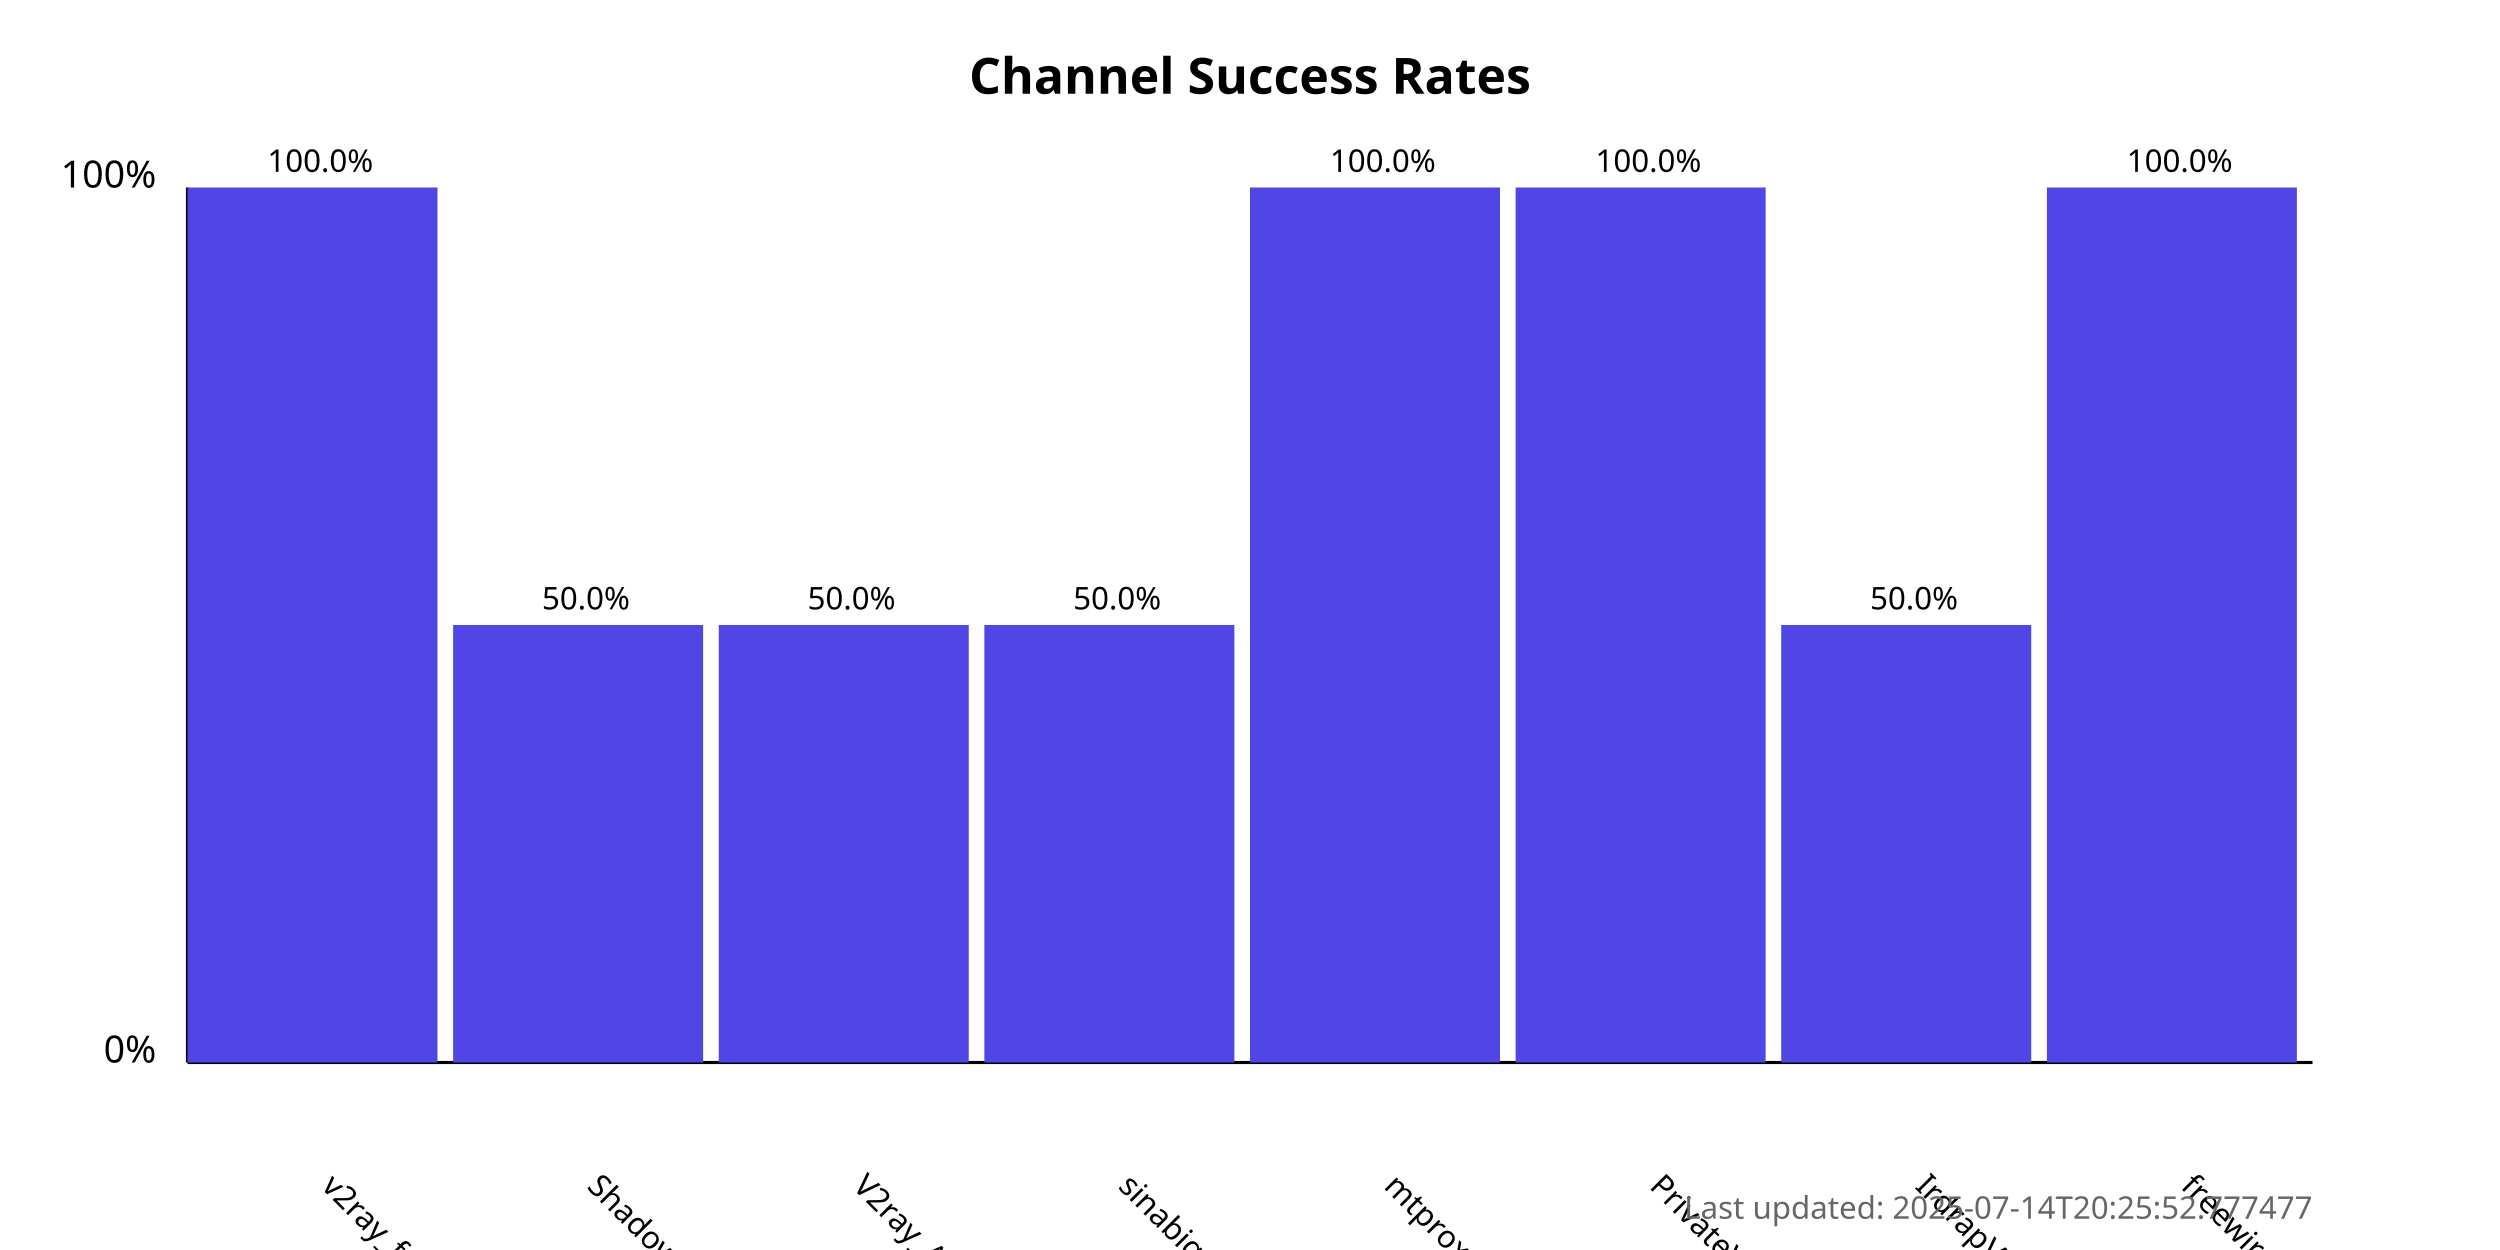
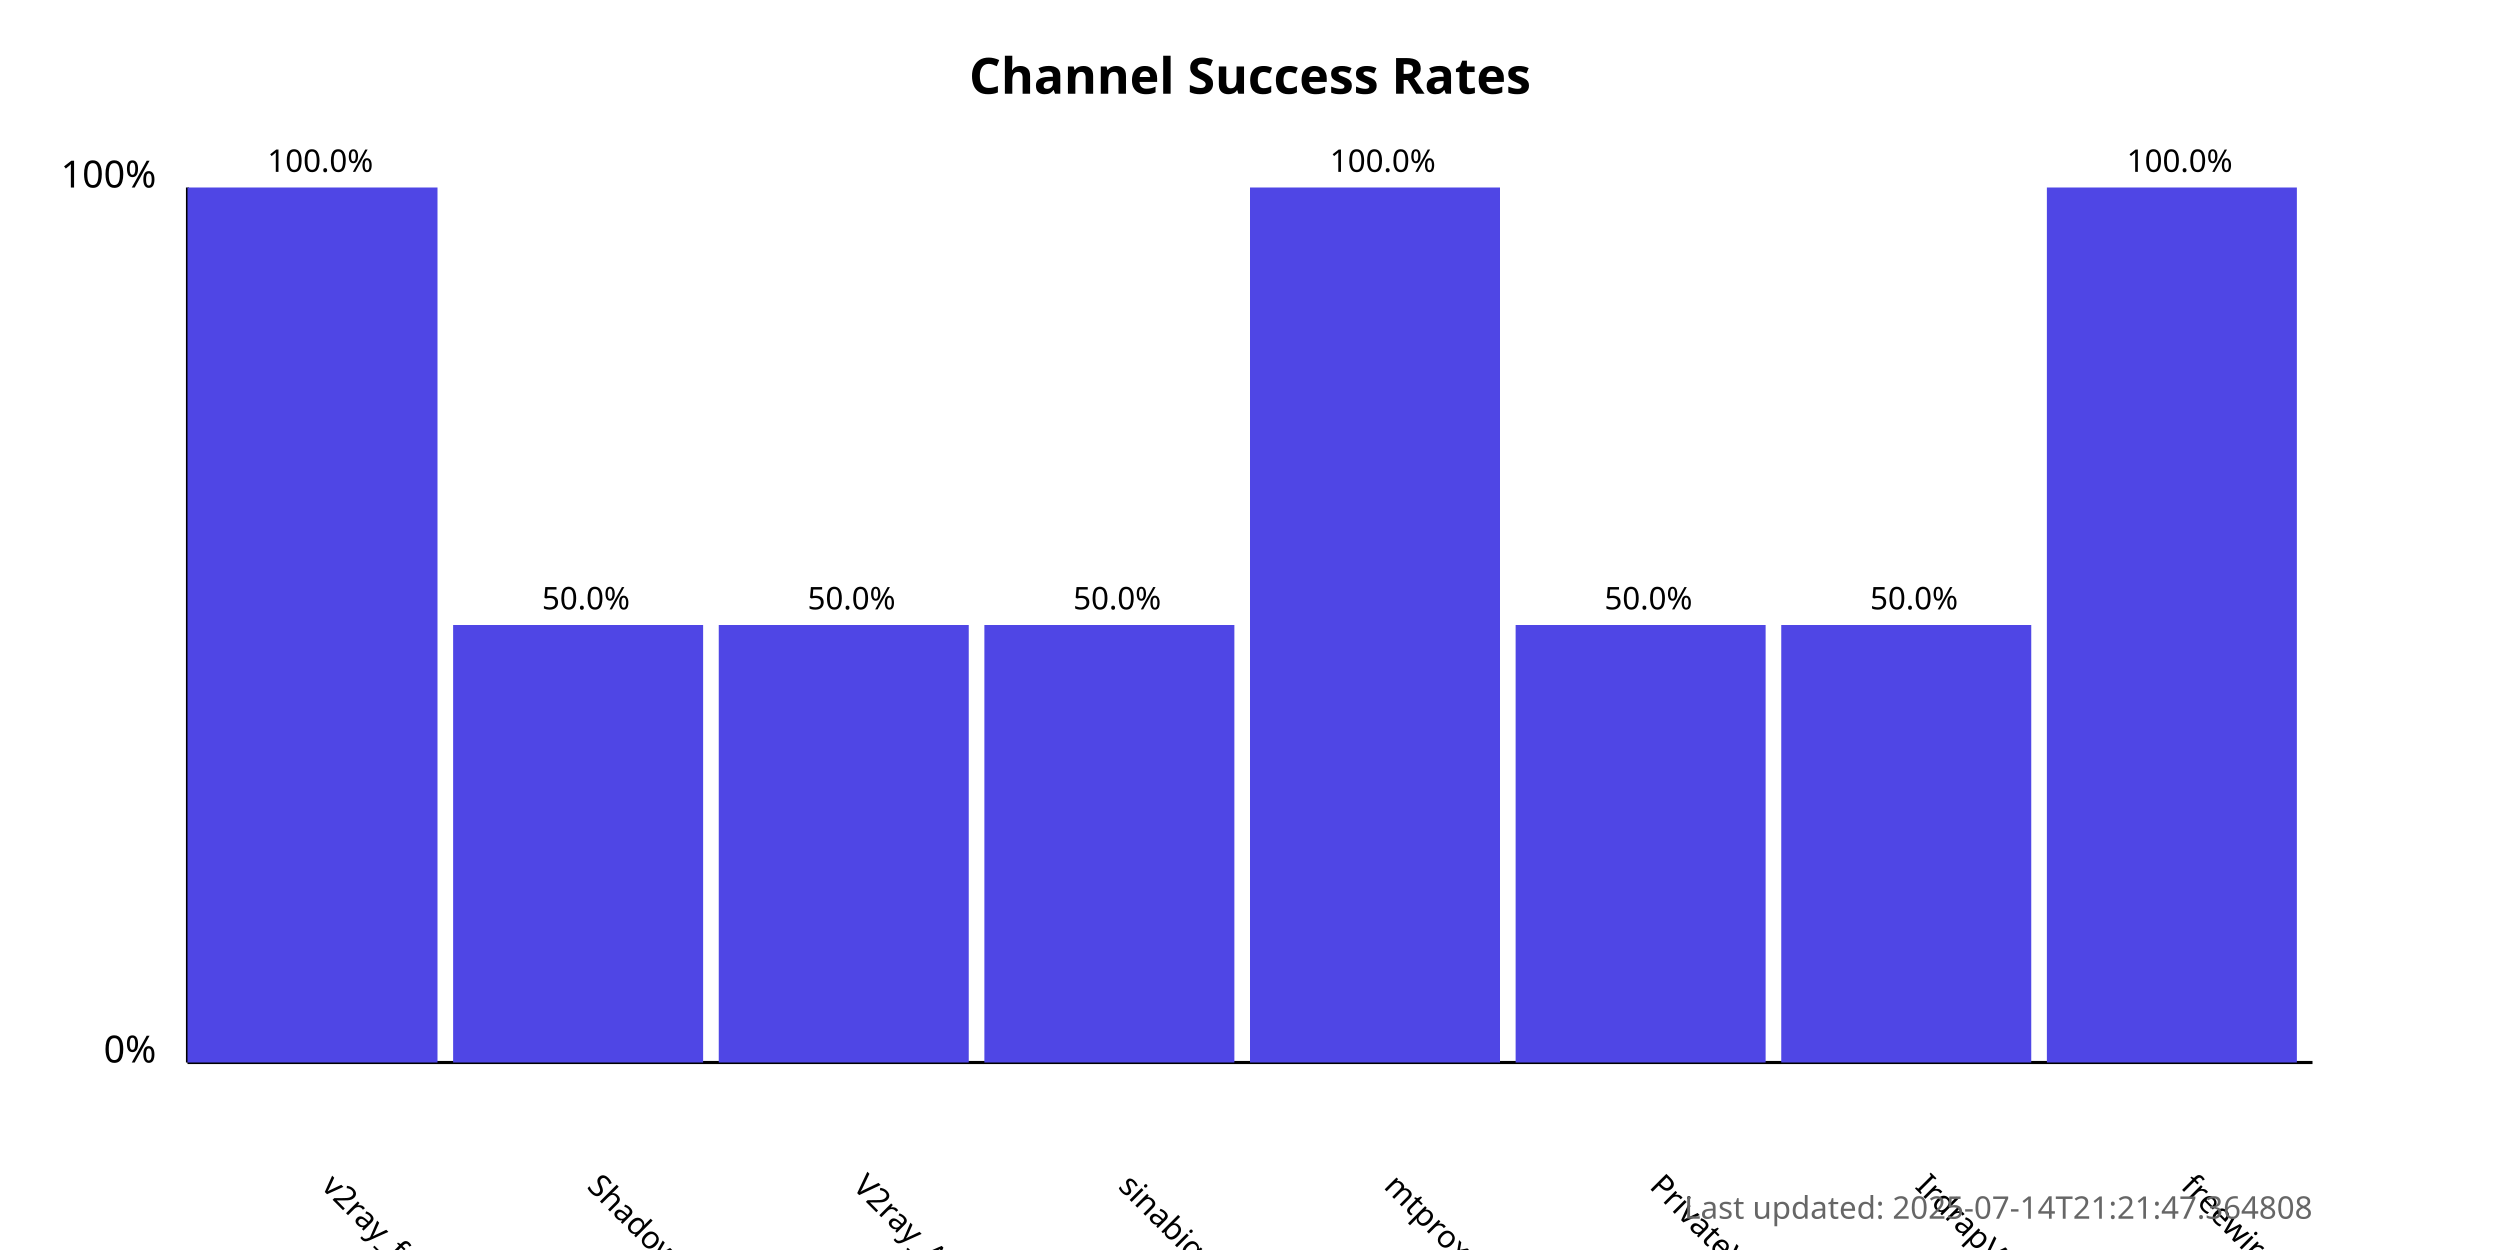
<svg xmlns="http://www.w3.org/2000/svg" width="800" height="400">
  <style>
            .chart-title { font: bold 16px sans-serif; }
            .axis-label { font: 12px sans-serif; }
            .tick-label { font: 10px sans-serif; }
            .bar { fill: #4f46e5; }
            .bar:hover { fill: #6366f1; }
            .timestamp { font: 10px sans-serif; fill: #666; }
        </style>
  <text x="400.0" y="30" text-anchor="middle" class="chart-title">
            Channel Success Rates
        </text>
  <line x1="60" y1="340" x2="60" y2="60" stroke="black" stroke-width="1" />
  <line x1="60" y1="340" x2="740" y2="340" stroke="black" stroke-width="1" />
  <text x="50" y="340" text-anchor="end" class="axis-label">0%</text>
  <text x="50" y="60" text-anchor="end" class="axis-label">100%</text>
  <g>
    <rect x="60" y="60.0" width="80.0" height="280.0" class="bar" />
    <text x="102.5" y="380" transform="rotate(45, 102.5, 380)" text-anchor="start" class="tick-label">
                v2ray_free_conf
            </text>
    <text x="102.5" y="55.0" text-anchor="middle" class="tick-label">
                100.0%
            </text>
  </g>
  <g>
    <rect x="145.0" y="200.0" width="80.0" height="140.0" class="bar" />
    <text x="187.5" y="380" transform="rotate(45, 187.5, 380)" text-anchor="start" class="tick-label">
                ShadowProxy66
            </text>
    <text x="187.5" y="195.0" text-anchor="middle" class="tick-label">
                50.0%
            </text>
  </g>
  <g>
    <rect x="230.0" y="200.0" width="80.0" height="140.0" class="bar" />
    <text x="272.5" y="380" transform="rotate(45, 272.5, 380)" text-anchor="start" class="tick-label">
                V2ray_Alpha
            </text>
    <text x="272.5" y="195.0" text-anchor="middle" class="tick-label">
                50.0%
            </text>
  </g>
  <g>
    <rect x="315.0" y="200.0" width="80.0" height="140.0" class="bar" />
    <text x="357.5" y="380" transform="rotate(45, 357.5, 380)" text-anchor="start" class="tick-label">
                sinabigo
            </text>
    <text x="357.5" y="195.0" text-anchor="middle" class="tick-label">
                50.0%
            </text>
  </g>
  <g>
    <rect x="400.0" y="60.0" width="80.0" height="280.0" class="bar" />
    <text x="442.5" y="380" transform="rotate(45, 442.5, 380)" text-anchor="start" class="tick-label">
                mtproxy_lists
            </text>
    <text x="442.5" y="55.0" text-anchor="middle" class="tick-label">
                100.0%
            </text>
  </g>
  <g>
-     <rect x="485.0" y="60.0" width="80.0" height="280.0" class="bar" />
+     <rect x="485.0" y="200.0" width="80.0" height="140.0" class="bar" />
    <text x="527.5" y="380" transform="rotate(45, 527.5, 380)" text-anchor="start" class="tick-label">
                PrivateVPNs
            </text>
-     <text x="527.5" y="55.0" text-anchor="middle" class="tick-label">
-                 100.0%
+     <text x="527.5" y="195.0" text-anchor="middle" class="tick-label">
+                 50.0%
            </text>
  </g>
  <g>
    <rect x="570.0" y="200.0" width="80.0" height="140.0" class="bar" />
    <text x="612.5" y="380" transform="rotate(45, 612.5, 380)" text-anchor="start" class="tick-label">
                IrdrapVPNnews
            </text>
    <text x="612.5" y="195.0" text-anchor="middle" class="tick-label">
                50.0%
            </text>
  </g>
  <g>
    <rect x="655.0" y="60.0" width="80.0" height="280.0" class="bar" />
    <text x="697.5" y="380" transform="rotate(45, 697.5, 380)" text-anchor="start" class="tick-label">
                freewireguard
            </text>
    <text x="697.5" y="55.0" text-anchor="middle" class="tick-label">
                100.0%
            </text>
  </g>
  <text x="740" y="390" text-anchor="end" class="timestamp">
-             Last updated: 2025-07-14T20:25:52.777477
+             Last updated: 2025-07-14T21:21:47.364808
        </text>
</svg>
